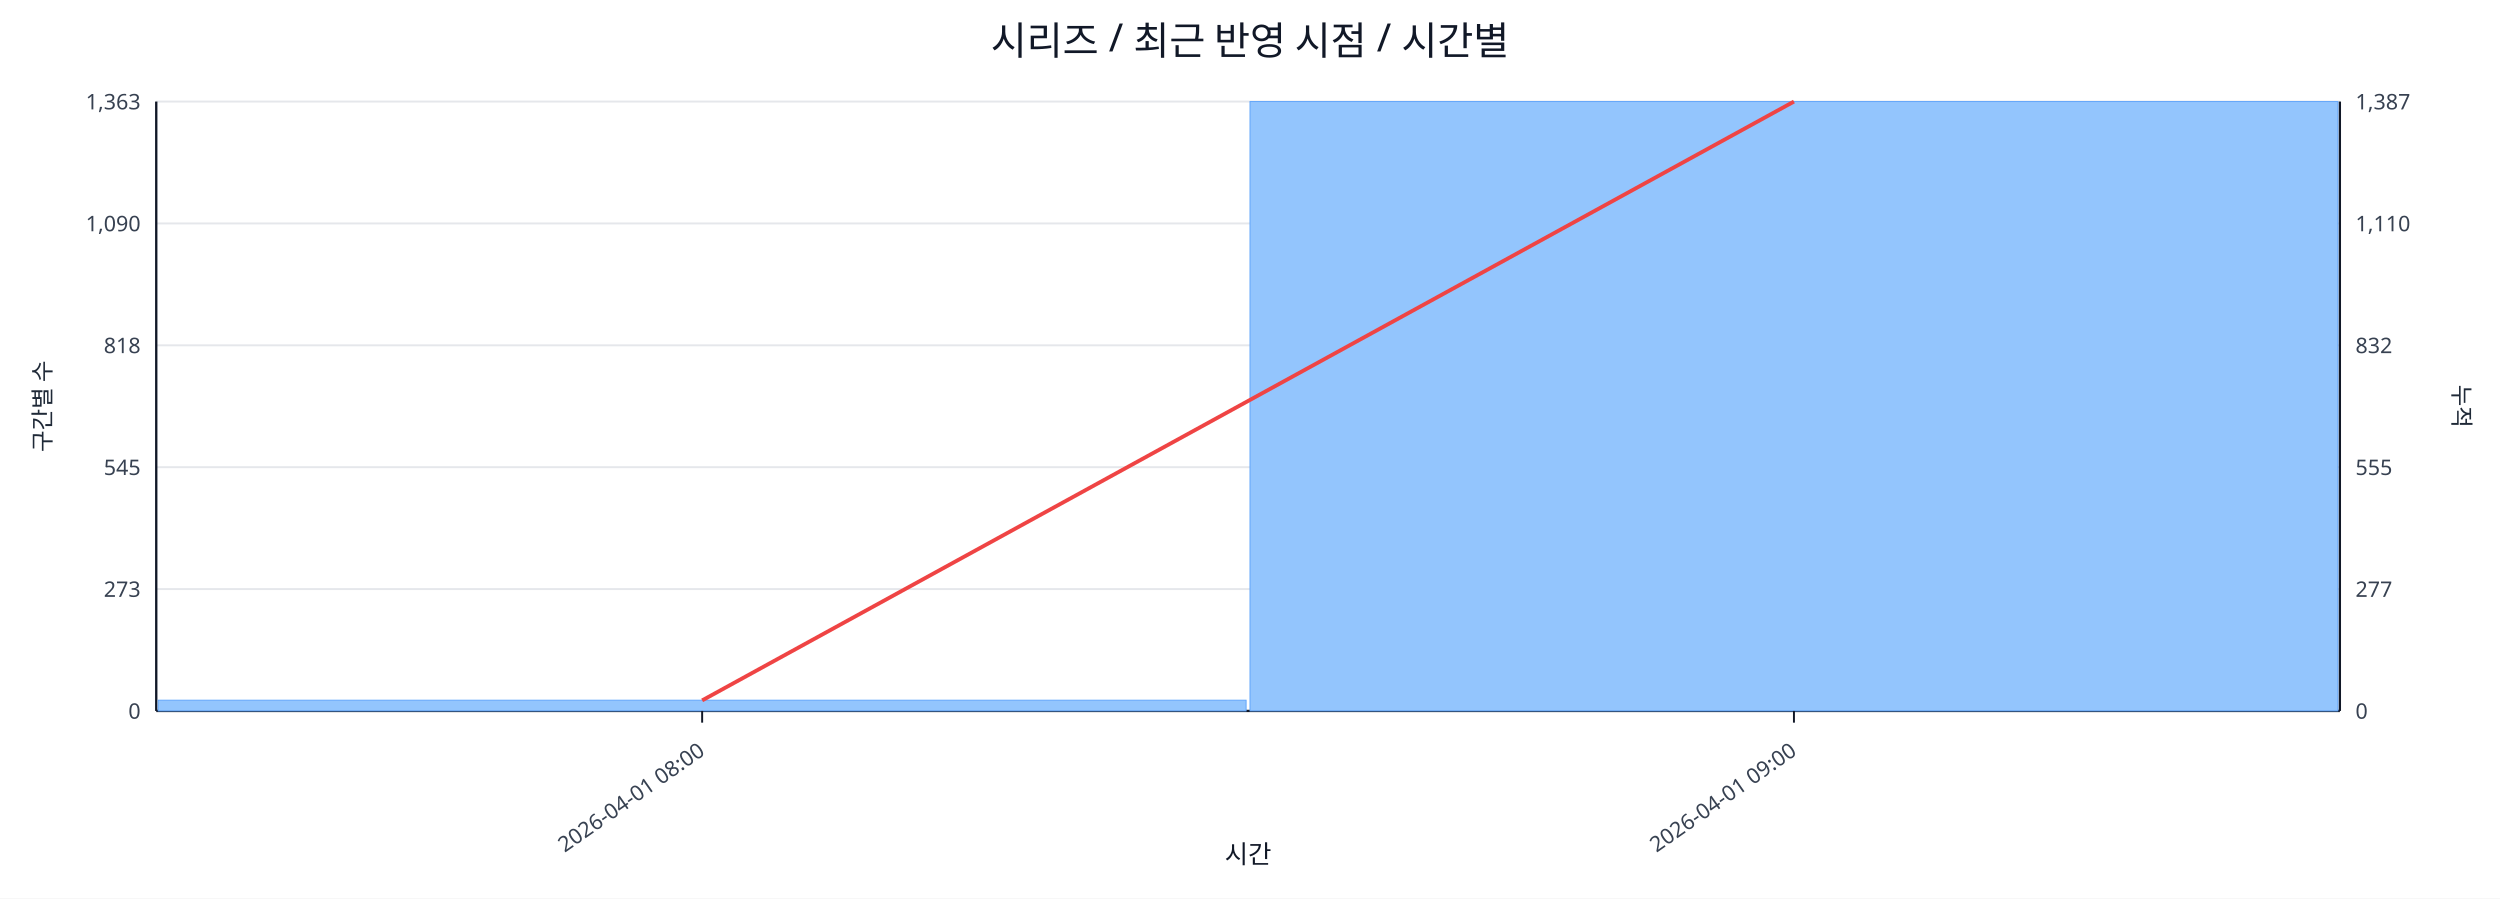
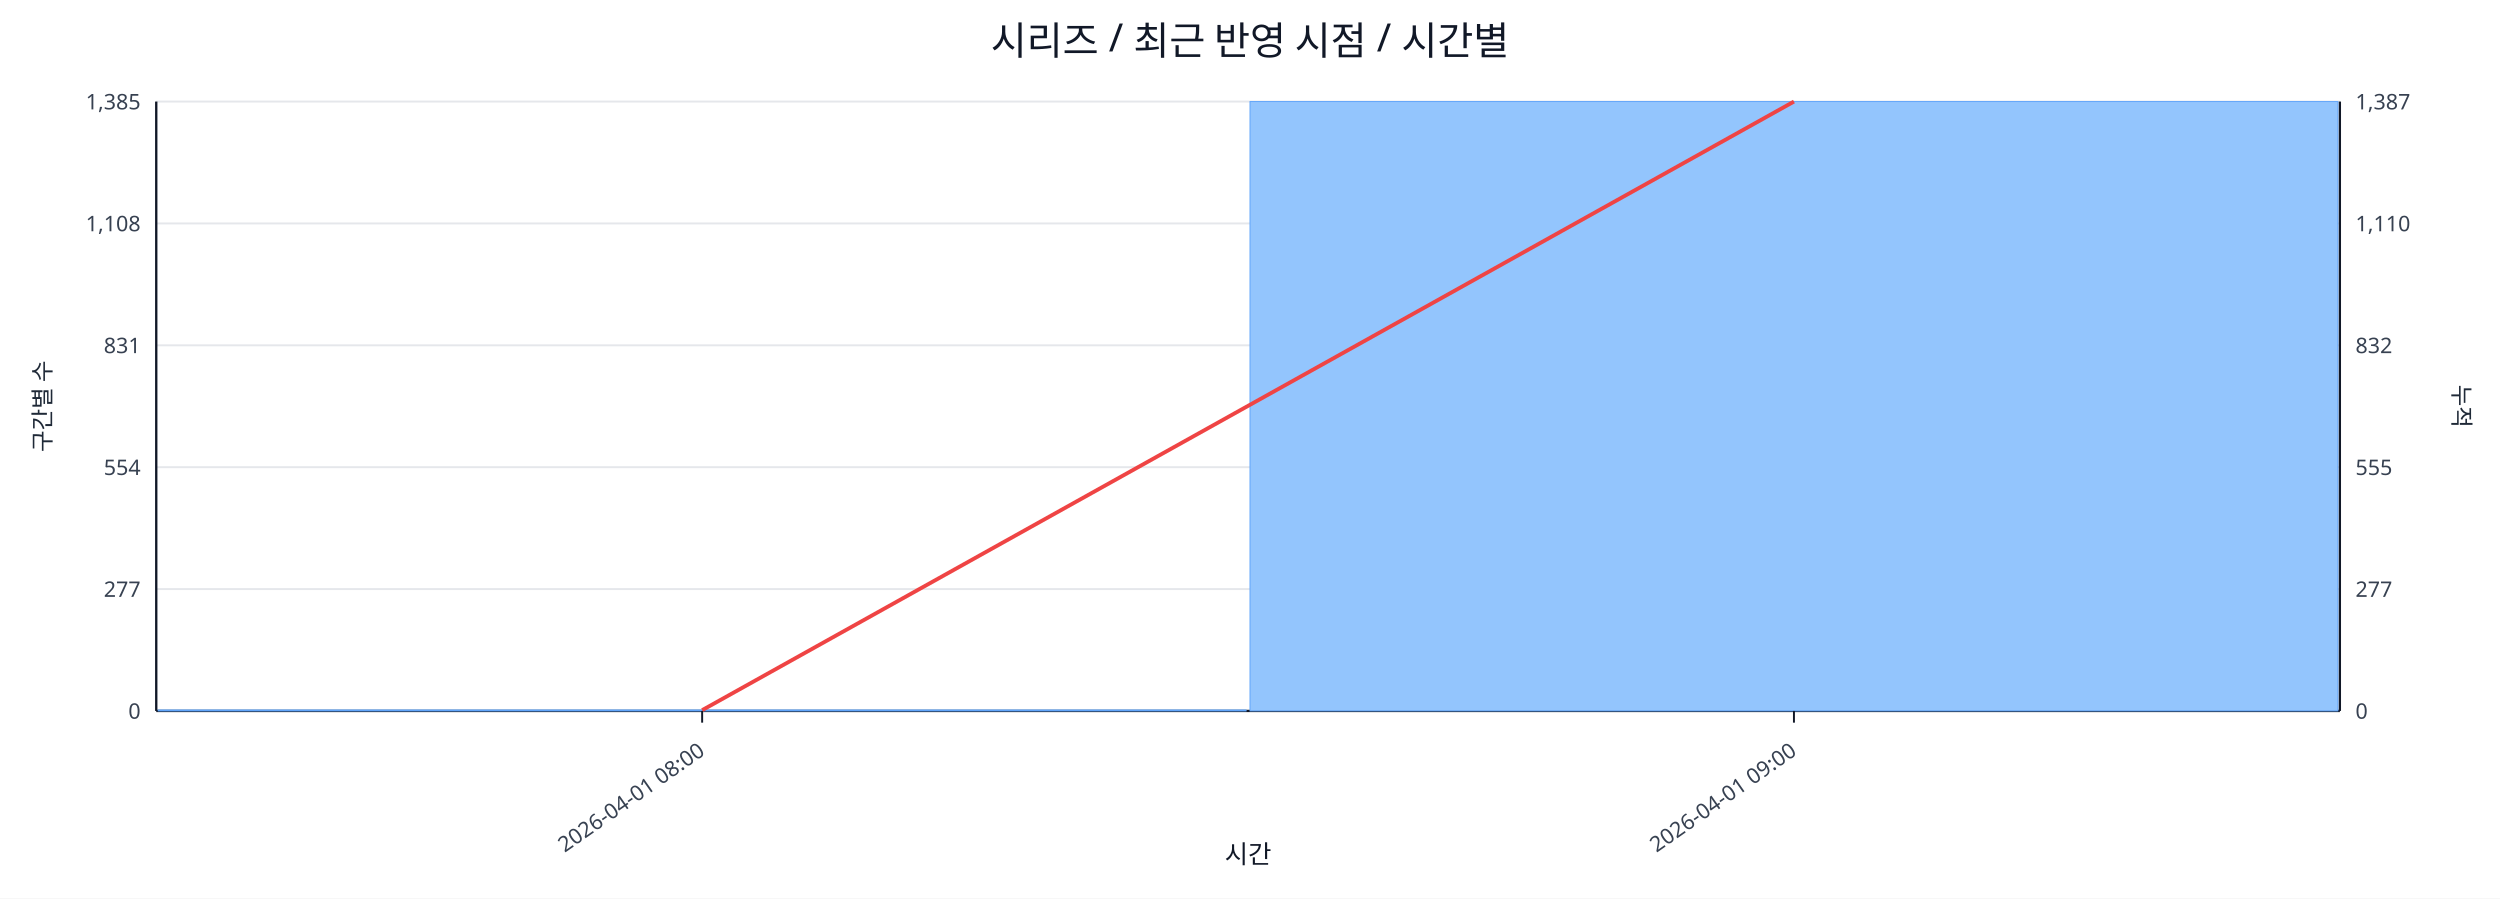
<svg xmlns="http://www.w3.org/2000/svg" width="1280" height="460" viewBox="0 0 1280 460">
  <rect x="0" y="0" width="100%" height="100%" fill="#ffffff" />
  <text x="640.0" y="28" font-size="20" text-anchor="middle" font-family="sans-serif" fill="#111827">시리즈 / 최근 반영 시점 / 시간별</text>
  <line x1="80.0" y1="52.0" x2="1198.0" y2="52.0" stroke="#e5e7eb" stroke-width="1" />
-   <text x="72.0" y="56.0" font-size="11" text-anchor="end" font-family="sans-serif" fill="#374151">1,363</text>
+   <text x="72.0" y="56.0" font-size="11" text-anchor="end" font-family="sans-serif" fill="#374151">1,385</text>
  <text x="1206.0" y="56.0" font-size="11" text-anchor="start" font-family="sans-serif" fill="#374151">1,387</text>
  <line x1="80.0" y1="114.4" x2="1198.0" y2="114.4" stroke="#e5e7eb" stroke-width="1" />
-   <text x="72.0" y="118.4" font-size="11" text-anchor="end" font-family="sans-serif" fill="#374151">1,090</text>
+   <text x="72.0" y="118.4" font-size="11" text-anchor="end" font-family="sans-serif" fill="#374151">1,108</text>
  <text x="1206.0" y="118.4" font-size="11" text-anchor="start" font-family="sans-serif" fill="#374151">1,110</text>
  <line x1="80.0" y1="176.8" x2="1198.0" y2="176.8" stroke="#e5e7eb" stroke-width="1" />
-   <text x="72.0" y="180.8" font-size="11" text-anchor="end" font-family="sans-serif" fill="#374151">818</text>
+   <text x="72.0" y="180.8" font-size="11" text-anchor="end" font-family="sans-serif" fill="#374151">831</text>
  <text x="1206.0" y="180.8" font-size="11" text-anchor="start" font-family="sans-serif" fill="#374151">832</text>
  <line x1="80.0" y1="239.2" x2="1198.0" y2="239.2" stroke="#e5e7eb" stroke-width="1" />
-   <text x="72.0" y="243.2" font-size="11" text-anchor="end" font-family="sans-serif" fill="#374151">545</text>
+   <text x="72.0" y="243.2" font-size="11" text-anchor="end" font-family="sans-serif" fill="#374151">554</text>
  <text x="1206.0" y="243.2" font-size="11" text-anchor="start" font-family="sans-serif" fill="#374151">555</text>
  <line x1="80.0" y1="301.6" x2="1198.0" y2="301.6" stroke="#e5e7eb" stroke-width="1" />
-   <text x="72.0" y="305.6" font-size="11" text-anchor="end" font-family="sans-serif" fill="#374151">273</text>
+   <text x="72.0" y="305.6" font-size="11" text-anchor="end" font-family="sans-serif" fill="#374151">277</text>
  <text x="1206.0" y="305.6" font-size="11" text-anchor="start" font-family="sans-serif" fill="#374151">277</text>
  <line x1="80.0" y1="364.0" x2="1198.0" y2="364.0" stroke="#e5e7eb" stroke-width="1" />
  <text x="72.0" y="368.0" font-size="11" text-anchor="end" font-family="sans-serif" fill="#374151">0</text>
  <text x="1206.0" y="368.0" font-size="11" text-anchor="start" font-family="sans-serif" fill="#374151">0</text>
  <line x1="80.0" y1="364.0" x2="1198.0" y2="364.0" stroke="#111827" stroke-width="1.2" />
  <line x1="80.0" y1="52.0" x2="80.0" y2="364.0" stroke="#111827" stroke-width="1.2" />
  <line x1="1198.0" y1="52.0" x2="1198.0" y2="364.0" stroke="#111827" stroke-width="1.2" />
-   <rect x="81.0" y="358.5" width="557.0" height="5.5" fill="#93c5fd" stroke="#60a5fa" stroke-width="0.5" />
+   <rect x="81.0" y="363.5" width="557.0" height="0.5" fill="#93c5fd" stroke="#60a5fa" stroke-width="0.5" />
  <rect x="640.0" y="52.0" width="557.0" height="312.0" fill="#93c5fd" stroke="#60a5fa" stroke-width="0.5" />
-   <polyline fill="none" stroke="#ef4444" stroke-width="2" points="359.5,358.6 918.5,52.0" />
+   <polyline fill="none" stroke="#ef4444" stroke-width="2" points="359.5,363.6 918.5,52.0" />
  <line x1="359.5" y1="364.0" x2="359.5" y2="370.0" stroke="#111827" stroke-width="1" />
  <text x="361.5" y="386.0" font-size="11" text-anchor="end" transform="rotate(-35 361.5 386.0)" font-family="sans-serif" fill="#374151">2026-04-01 08:00</text>
  <line x1="918.5" y1="364.0" x2="918.5" y2="370.0" stroke="#111827" stroke-width="1" />
  <text x="920.5" y="386.0" font-size="11" text-anchor="end" transform="rotate(-35 920.5 386.0)" font-family="sans-serif" fill="#374151">2026-04-01 09:00</text>
  <text x="26" y="208.0" font-size="12" transform="rotate(-90 26 208.0)" text-anchor="middle" font-family="sans-serif" fill="#1f2937">구간별 수</text>
  <text x="1256.0" y="208.0" font-size="12" transform="rotate(90 1256.0 208.0)" text-anchor="middle" font-family="sans-serif" fill="#1f2937">누적</text>
  <text x="639.0" y="442.0" font-size="13" text-anchor="middle" font-family="sans-serif" fill="#111827">시간</text>
</svg>
